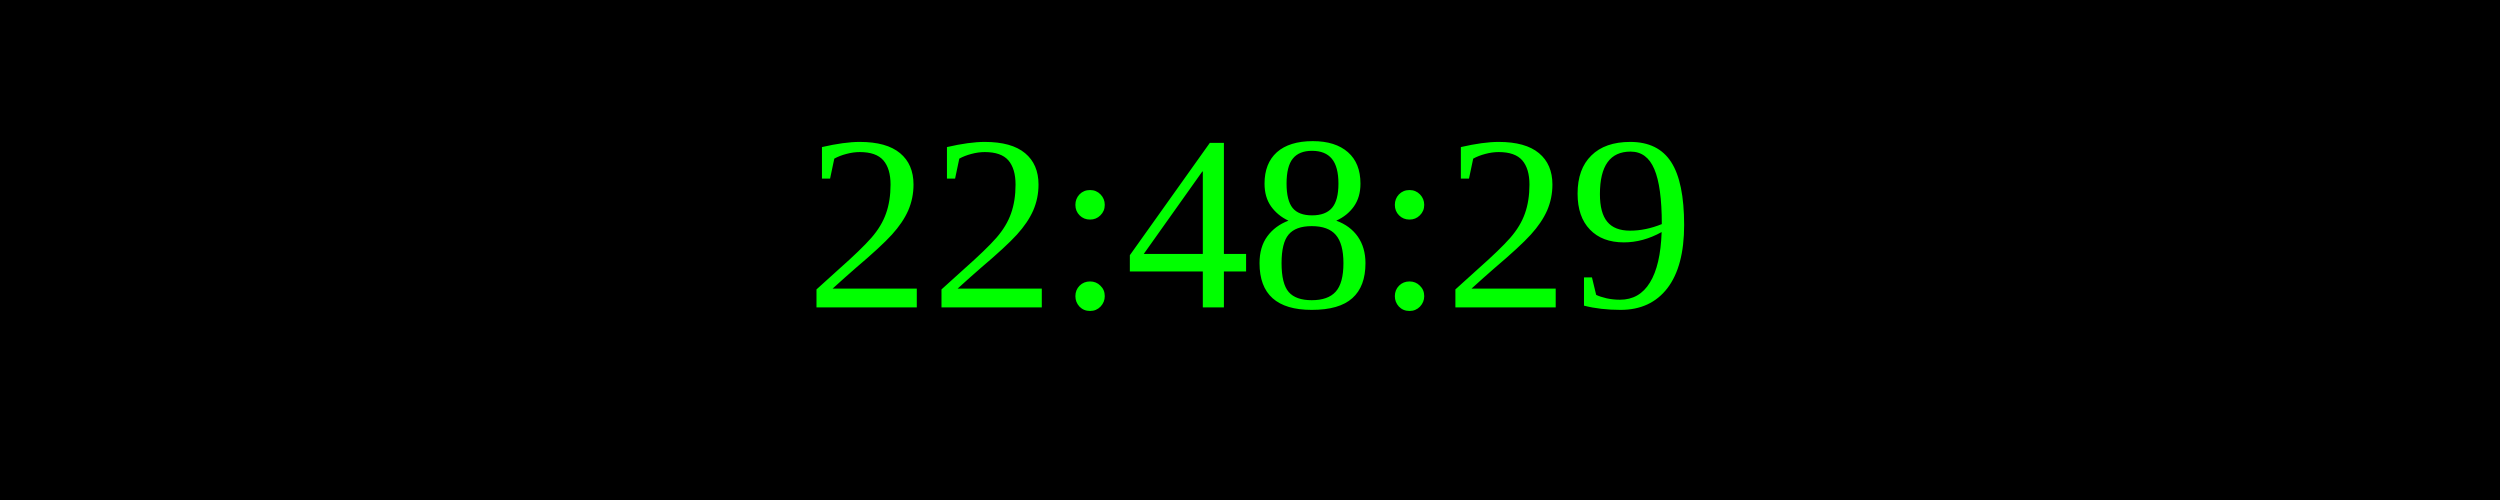
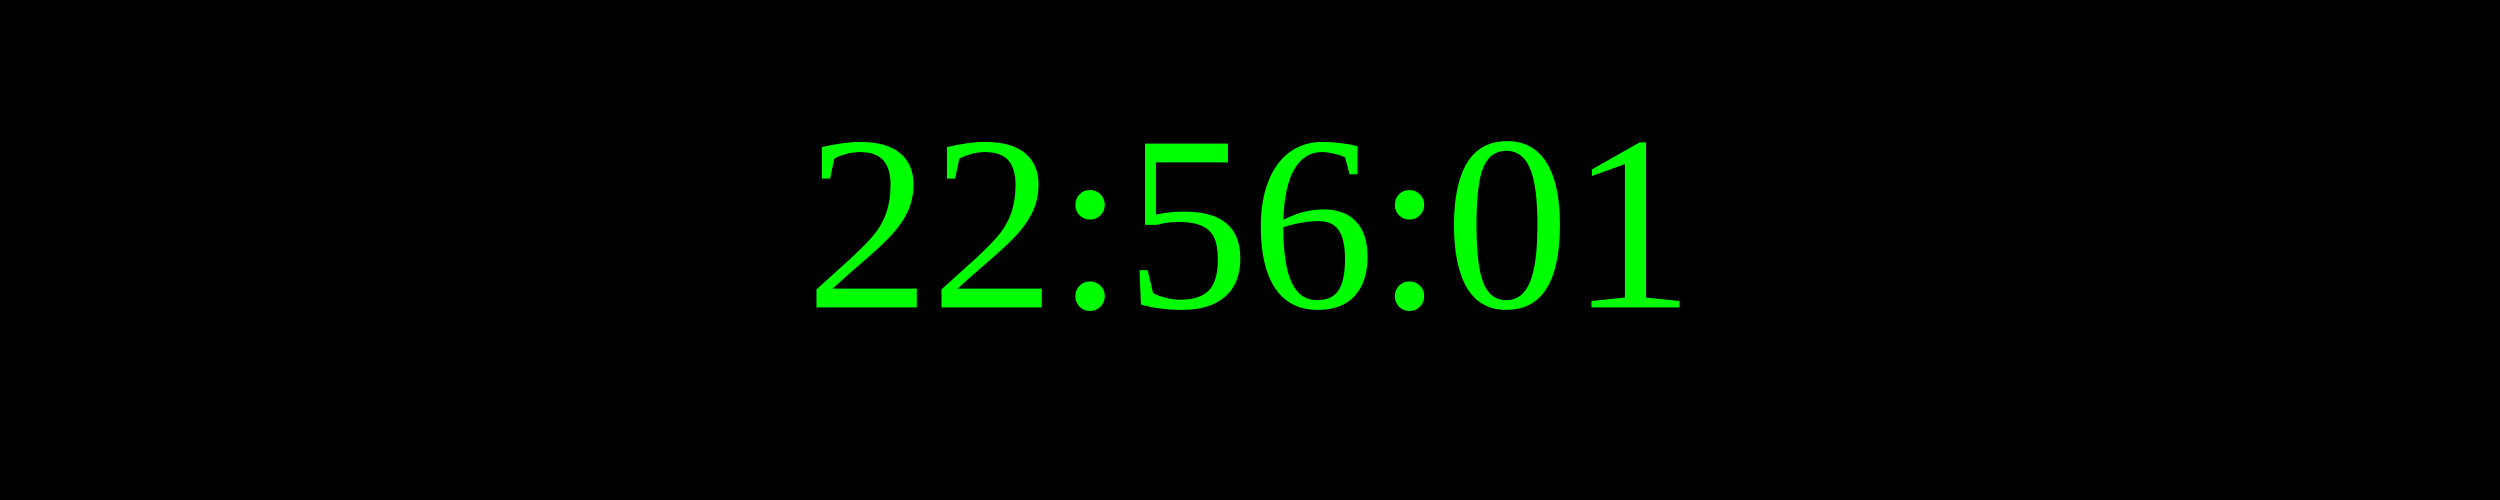
<svg xmlns="http://www.w3.org/2000/svg" width="250" height="50">
  <rect width="100%" height="100%" fill="black" />
  <text x="50%" y="50%" font-size="25" fill="lime" text-anchor="middle" dominant-baseline="middle">
- 22:48:29
+ 22:56:01
</text>
</svg>
